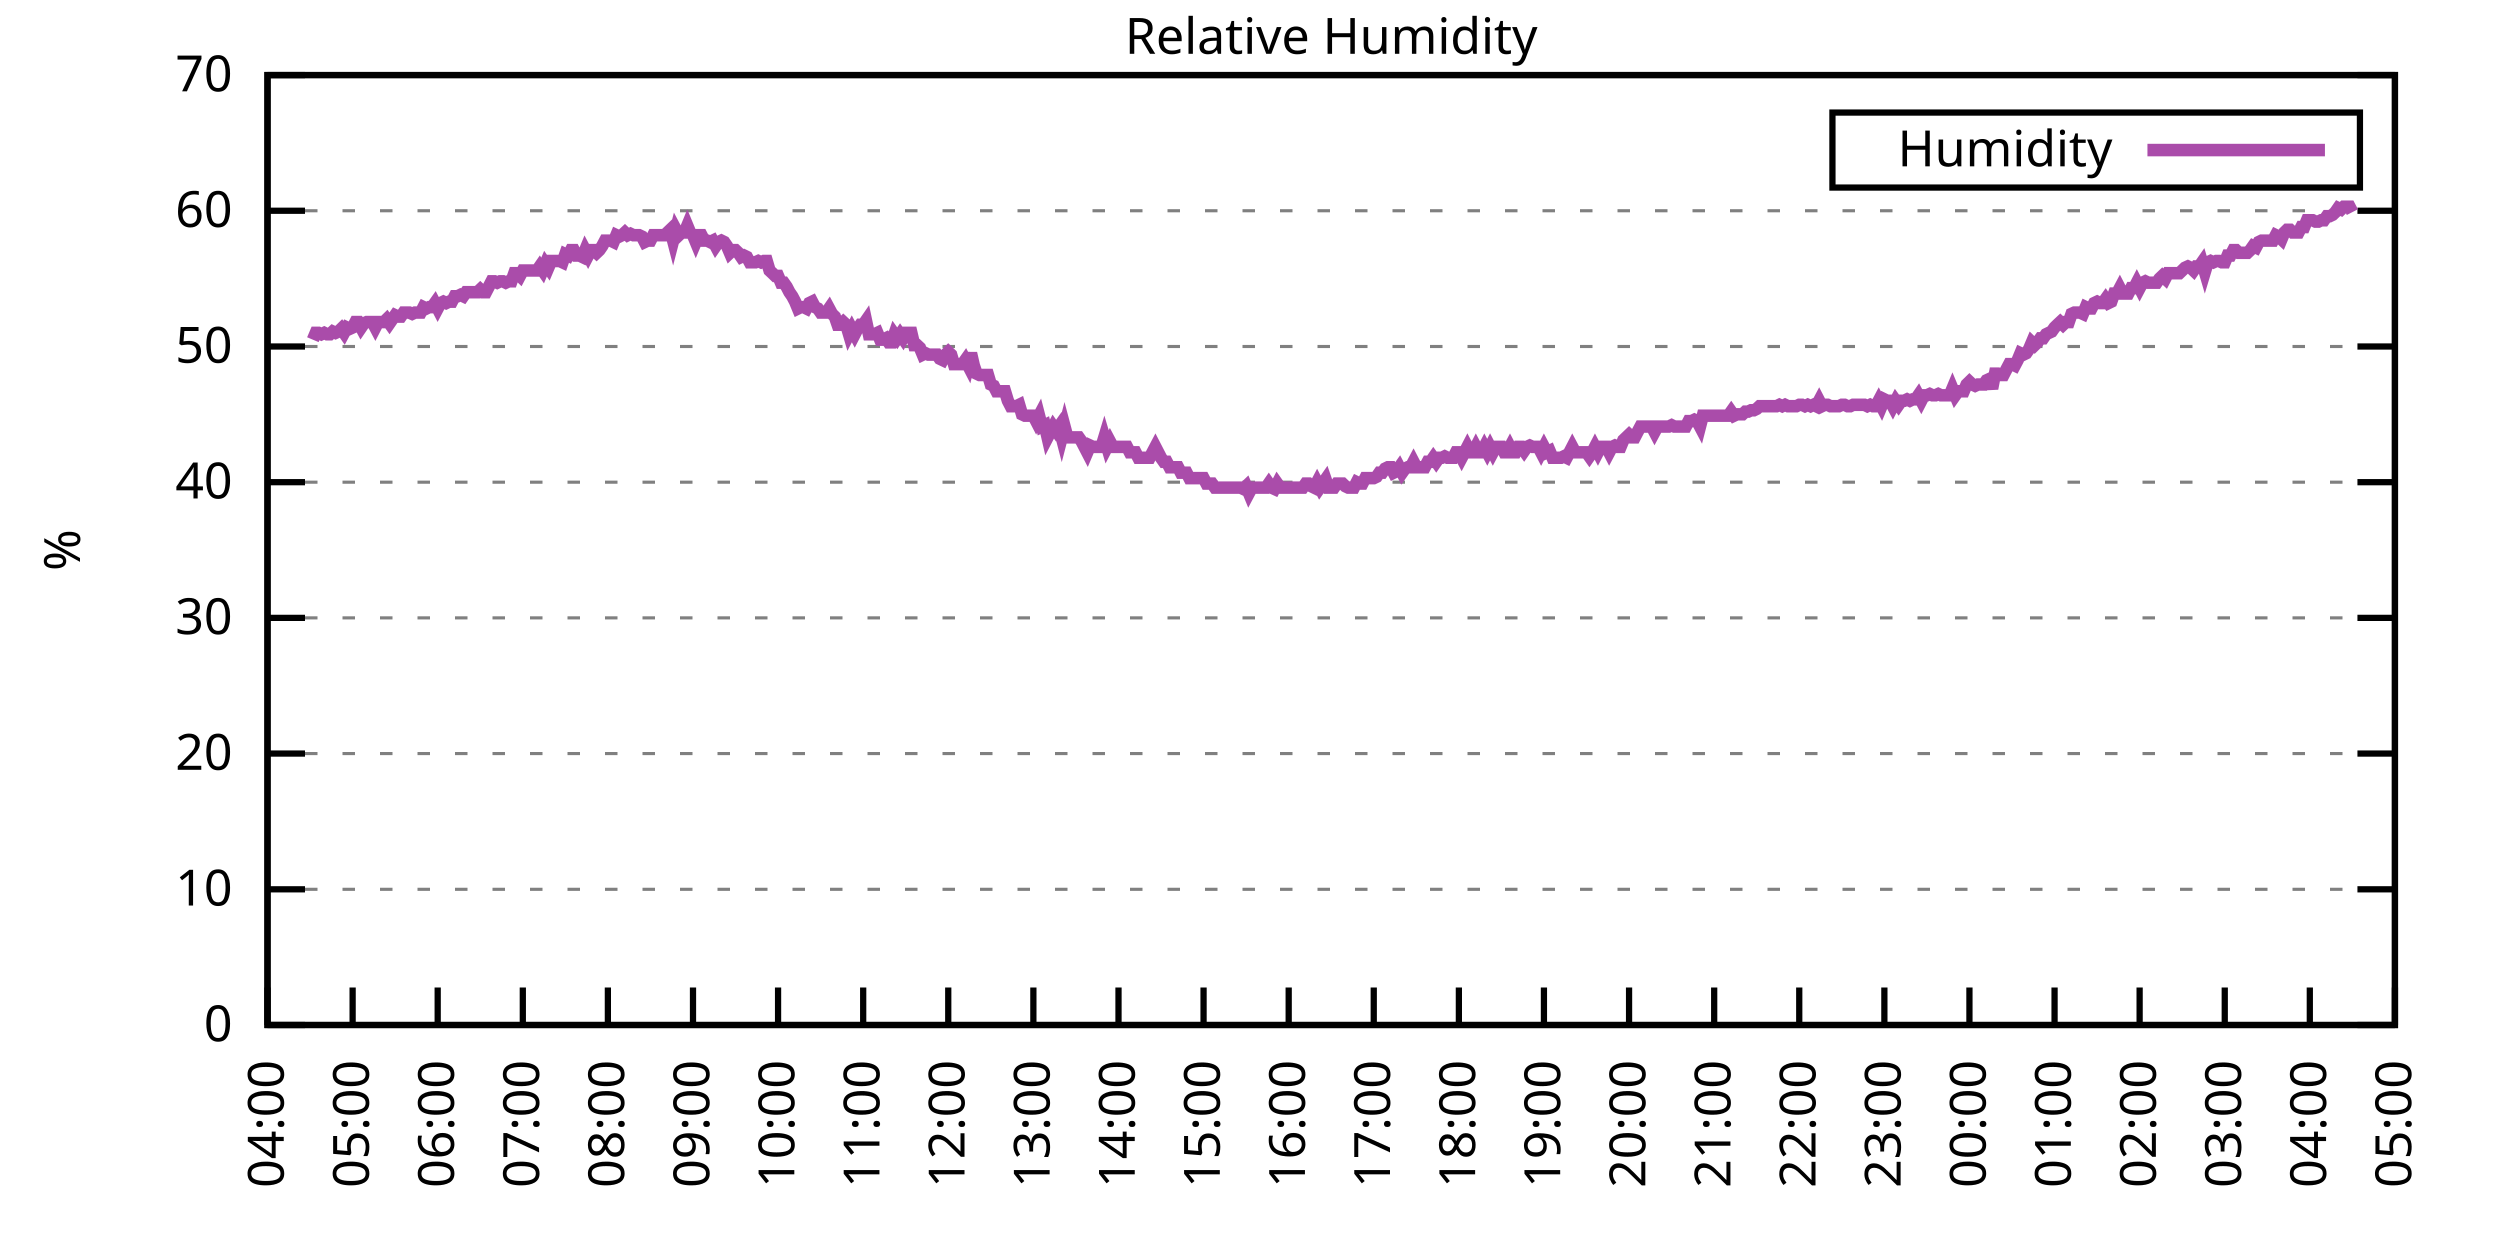
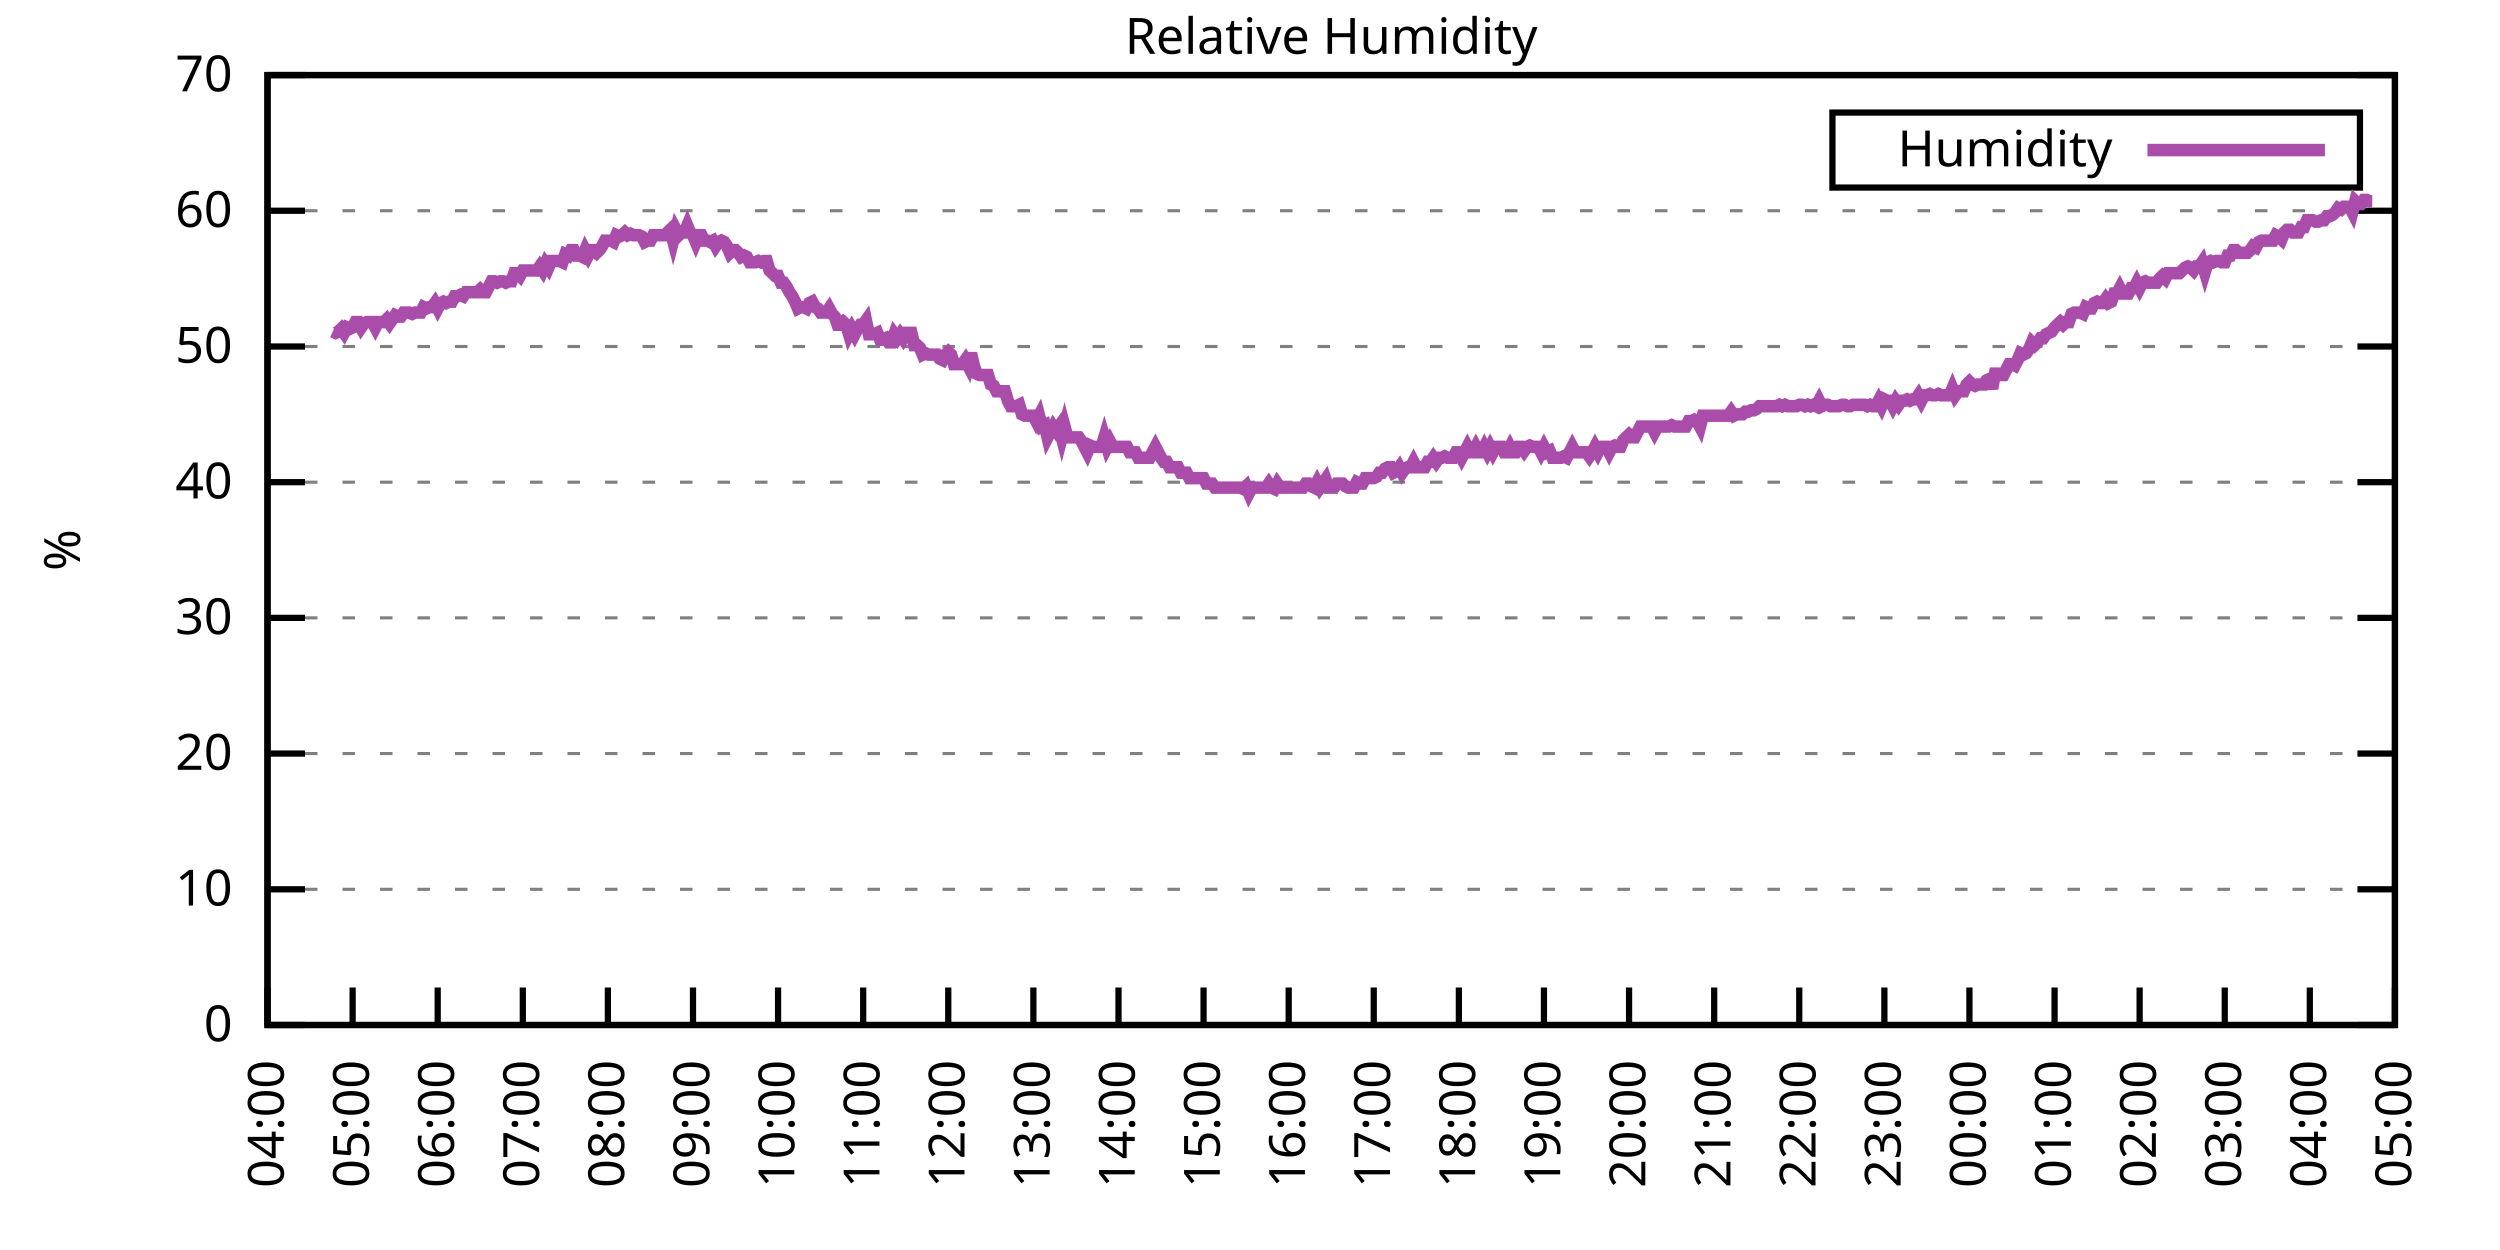
<svg xmlns="http://www.w3.org/2000/svg" xmlns:xlink="http://www.w3.org/1999/xlink" width="400" height="200" viewBox="0 0 400 200">
  <g id="gnuplot_canvas">
    <rect x="0" y="0" width="400" height="200" fill="none" />
    <defs>
      <circle id="gpDot" r="0.5" stroke-width="0.5" stroke="currentColor" />
      <path id="gpPt0" stroke-width="0.333" stroke="currentColor" d="M-1,0 h2 M0,-1 v2" />
      <path id="gpPt1" stroke-width="0.333" stroke="currentColor" d="M-1,-1 L1,1 M1,-1 L-1,1" />
      <path id="gpPt2" stroke-width="0.333" stroke="currentColor" d="M-1,0 L1,0 M0,-1 L0,1 M-1,-1 L1,1 M-1,1 L1,-1" />
      <rect id="gpPt3" stroke-width="0.333" stroke="currentColor" x="-1" y="-1" width="2" height="2" />
      <rect id="gpPt4" stroke-width="0.333" stroke="currentColor" fill="currentColor" x="-1" y="-1" width="2" height="2" />
      <circle id="gpPt5" stroke-width="0.333" stroke="currentColor" cx="0" cy="0" r="1" />
      <use xlink:href="#gpPt5" id="gpPt6" fill="currentColor" stroke="none" />
      <path id="gpPt7" stroke-width="0.333" stroke="currentColor" d="M0,-1.33 L-1.33,0.67 L1.33,0.67 z" />
      <use xlink:href="#gpPt7" id="gpPt8" fill="currentColor" stroke="none" />
      <use xlink:href="#gpPt7" id="gpPt9" stroke="currentColor" transform="rotate(180)" />
      <use xlink:href="#gpPt9" id="gpPt10" fill="currentColor" stroke="none" />
      <use xlink:href="#gpPt3" id="gpPt11" stroke="currentColor" transform="rotate(45)" />
      <use xlink:href="#gpPt11" id="gpPt12" fill="currentColor" stroke="none" />
      <path id="gpPt13" stroke-width="0.333" stroke="currentColor" d="M0,1.330 L1.265,0.411 L0.782,-1.067 L-0.782,-1.076 L-1.265,0.411 z" />
      <use xlink:href="#gpPt13" id="gpPt14" fill="currentColor" stroke="none" />
      <filter id="textbox" filterUnits="objectBoundingBox" x="0" y="0" height="1" width="1">
        <feFlood flood-color="white" flood-opacity="1" result="bgnd" />
        <feComposite in="SourceGraphic" in2="bgnd" operator="atop" />
      </filter>
      <filter id="greybox" filterUnits="objectBoundingBox" x="0" y="0" height="1" width="1">
        <feFlood flood-color="lightgrey" flood-opacity="1" result="grey" />
        <feComposite in="SourceGraphic" in2="grey" operator="atop" />
      </filter>
    </defs>
    <g fill="none" color="white" stroke="currentColor" stroke-width="1.00" stroke-linecap="butt" stroke-linejoin="miter">
</g>
    <g fill="none" color="black" stroke="currentColor" stroke-width="1.00" stroke-linecap="butt" stroke-linejoin="miter">
      <g stroke="none" shape-rendering="crispEdges">
        <polygon fill="rgb(255, 255, 255)" points="42.80,164.00 383.18,164.00 383.18,12.02 42.80,12.02 " />
      </g>
    </g>
    <g fill="none" color="black" stroke="currentColor" stroke-width="1.00" stroke-linecap="butt" stroke-linejoin="miter">
</g>
    <g fill="none" color="black" stroke="black" stroke-width="0.50" stroke-linecap="butt" stroke-linejoin="miter">
</g>
    <g fill="none" color="gray" stroke="currentColor" stroke-width="0.50" stroke-linecap="butt" stroke-linejoin="miter">
      <path stroke="gray" stroke-dasharray="2,4" class="gridline" d="M42.80,164.00 L383.19,164.00  " />
    </g>
    <g fill="none" color="gray" stroke="gray" stroke-width="1.00" stroke-linecap="butt" stroke-linejoin="miter">
</g>
    <g fill="none" color="black" stroke="currentColor" stroke-width="1.00" stroke-linecap="butt" stroke-linejoin="miter">
      <path stroke="black" d="M42.80,164.00 L48.80,164.00 M383.19,164.00 L377.19,164.00  " />
      <g transform="translate(37.20,166.60)" stroke="none" fill="black" font-family="Sans" font-size="8.00" text-anchor="end">
        <text>
          <tspan font-family="Sans"> 0</tspan>
        </text>
      </g>
    </g>
    <g fill="none" color="black" stroke="currentColor" stroke-width="1.00" stroke-linecap="butt" stroke-linejoin="miter">
</g>
    <g fill="none" color="black" stroke="black" stroke-width="0.50" stroke-linecap="butt" stroke-linejoin="miter">
</g>
    <g fill="none" color="gray" stroke="currentColor" stroke-width="0.50" stroke-linecap="butt" stroke-linejoin="miter">
      <path stroke="gray" stroke-dasharray="2,4" class="gridline" d="M42.80,142.29 L383.19,142.29  " />
    </g>
    <g fill="none" color="gray" stroke="gray" stroke-width="1.00" stroke-linecap="butt" stroke-linejoin="miter">
</g>
    <g fill="none" color="black" stroke="currentColor" stroke-width="1.00" stroke-linecap="butt" stroke-linejoin="miter">
      <path stroke="black" d="M42.80,142.29 L48.80,142.29 M383.19,142.29 L377.19,142.29  " />
      <g transform="translate(37.20,144.89)" stroke="none" fill="black" font-family="Sans" font-size="8.00" text-anchor="end">
        <text>
          <tspan font-family="Sans"> 10</tspan>
        </text>
      </g>
    </g>
    <g fill="none" color="black" stroke="currentColor" stroke-width="1.00" stroke-linecap="butt" stroke-linejoin="miter">
</g>
    <g fill="none" color="black" stroke="black" stroke-width="0.50" stroke-linecap="butt" stroke-linejoin="miter">
</g>
    <g fill="none" color="gray" stroke="currentColor" stroke-width="0.50" stroke-linecap="butt" stroke-linejoin="miter">
      <path stroke="gray" stroke-dasharray="2,4" class="gridline" d="M42.80,120.57 L383.19,120.57  " />
    </g>
    <g fill="none" color="gray" stroke="gray" stroke-width="1.00" stroke-linecap="butt" stroke-linejoin="miter">
</g>
    <g fill="none" color="black" stroke="currentColor" stroke-width="1.00" stroke-linecap="butt" stroke-linejoin="miter">
      <path stroke="black" d="M42.80,120.57 L48.80,120.57 M383.19,120.57 L377.19,120.57  " />
      <g transform="translate(37.20,123.17)" stroke="none" fill="black" font-family="Sans" font-size="8.00" text-anchor="end">
        <text>
          <tspan font-family="Sans"> 20</tspan>
        </text>
      </g>
    </g>
    <g fill="none" color="black" stroke="currentColor" stroke-width="1.00" stroke-linecap="butt" stroke-linejoin="miter">
</g>
    <g fill="none" color="black" stroke="black" stroke-width="0.50" stroke-linecap="butt" stroke-linejoin="miter">
</g>
    <g fill="none" color="gray" stroke="currentColor" stroke-width="0.50" stroke-linecap="butt" stroke-linejoin="miter">
      <path stroke="gray" stroke-dasharray="2,4" class="gridline" d="M42.80,98.86 L383.19,98.86  " />
    </g>
    <g fill="none" color="gray" stroke="gray" stroke-width="1.00" stroke-linecap="butt" stroke-linejoin="miter">
</g>
    <g fill="none" color="black" stroke="currentColor" stroke-width="1.00" stroke-linecap="butt" stroke-linejoin="miter">
      <path stroke="black" d="M42.80,98.86 L48.80,98.86 M383.19,98.86 L377.19,98.86  " />
      <g transform="translate(37.20,101.46)" stroke="none" fill="black" font-family="Sans" font-size="8.00" text-anchor="end">
        <text>
          <tspan font-family="Sans"> 30</tspan>
        </text>
      </g>
    </g>
    <g fill="none" color="black" stroke="currentColor" stroke-width="1.00" stroke-linecap="butt" stroke-linejoin="miter">
</g>
    <g fill="none" color="black" stroke="black" stroke-width="0.50" stroke-linecap="butt" stroke-linejoin="miter">
</g>
    <g fill="none" color="gray" stroke="currentColor" stroke-width="0.50" stroke-linecap="butt" stroke-linejoin="miter">
      <path stroke="gray" stroke-dasharray="2,4" class="gridline" d="M42.80,77.15 L383.19,77.15  " />
    </g>
    <g fill="none" color="gray" stroke="gray" stroke-width="1.00" stroke-linecap="butt" stroke-linejoin="miter">
</g>
    <g fill="none" color="black" stroke="currentColor" stroke-width="1.00" stroke-linecap="butt" stroke-linejoin="miter">
      <path stroke="black" d="M42.80,77.15 L48.80,77.15 M383.19,77.15 L377.19,77.15  " />
      <g transform="translate(37.20,79.75)" stroke="none" fill="black" font-family="Sans" font-size="8.00" text-anchor="end">
        <text>
          <tspan font-family="Sans"> 40</tspan>
        </text>
      </g>
    </g>
    <g fill="none" color="black" stroke="currentColor" stroke-width="1.00" stroke-linecap="butt" stroke-linejoin="miter">
</g>
    <g fill="none" color="black" stroke="black" stroke-width="0.50" stroke-linecap="butt" stroke-linejoin="miter">
</g>
    <g fill="none" color="gray" stroke="currentColor" stroke-width="0.50" stroke-linecap="butt" stroke-linejoin="miter">
      <path stroke="gray" stroke-dasharray="2,4" class="gridline" d="M42.80,55.44 L383.19,55.44  " />
    </g>
    <g fill="none" color="gray" stroke="gray" stroke-width="1.00" stroke-linecap="butt" stroke-linejoin="miter">
</g>
    <g fill="none" color="black" stroke="currentColor" stroke-width="1.00" stroke-linecap="butt" stroke-linejoin="miter">
      <path stroke="black" d="M42.80,55.44 L48.80,55.44 M383.19,55.44 L377.19,55.44  " />
      <g transform="translate(37.20,58.04)" stroke="none" fill="black" font-family="Sans" font-size="8.00" text-anchor="end">
        <text>
          <tspan font-family="Sans"> 50</tspan>
        </text>
      </g>
    </g>
    <g fill="none" color="black" stroke="currentColor" stroke-width="1.00" stroke-linecap="butt" stroke-linejoin="miter">
</g>
    <g fill="none" color="black" stroke="black" stroke-width="0.50" stroke-linecap="butt" stroke-linejoin="miter">
</g>
    <g fill="none" color="gray" stroke="currentColor" stroke-width="0.50" stroke-linecap="butt" stroke-linejoin="miter">
      <path stroke="gray" stroke-dasharray="2,4" class="gridline" d="M42.80,33.72 L383.19,33.72  " />
    </g>
    <g fill="none" color="gray" stroke="gray" stroke-width="1.00" stroke-linecap="butt" stroke-linejoin="miter">
</g>
    <g fill="none" color="black" stroke="currentColor" stroke-width="1.00" stroke-linecap="butt" stroke-linejoin="miter">
      <path stroke="black" d="M42.80,33.72 L48.80,33.72 M383.19,33.72 L377.19,33.72  " />
      <g transform="translate(37.20,36.32)" stroke="none" fill="black" font-family="Sans" font-size="8.00" text-anchor="end">
        <text>
          <tspan font-family="Sans"> 60</tspan>
        </text>
      </g>
    </g>
    <g fill="none" color="black" stroke="currentColor" stroke-width="1.00" stroke-linecap="butt" stroke-linejoin="miter">
</g>
    <g fill="none" color="black" stroke="black" stroke-width="0.50" stroke-linecap="butt" stroke-linejoin="miter">
</g>
    <g fill="none" color="gray" stroke="currentColor" stroke-width="0.50" stroke-linecap="butt" stroke-linejoin="miter">
      <path stroke="gray" stroke-dasharray="2,4" class="gridline" d="M42.80,12.01 L383.19,12.01  " />
    </g>
    <g fill="none" color="gray" stroke="gray" stroke-width="1.00" stroke-linecap="butt" stroke-linejoin="miter">
</g>
    <g fill="none" color="black" stroke="currentColor" stroke-width="1.00" stroke-linecap="butt" stroke-linejoin="miter">
      <path stroke="black" d="M42.80,12.01 L48.80,12.01 M383.19,12.01 L377.19,12.01  " />
      <g transform="translate(37.20,14.61)" stroke="none" fill="black" font-family="Sans" font-size="8.00" text-anchor="end">
        <text>
          <tspan font-family="Sans"> 70</tspan>
        </text>
      </g>
    </g>
    <g fill="none" color="black" stroke="currentColor" stroke-width="1.00" stroke-linecap="butt" stroke-linejoin="miter">
      <path stroke="black" d="M42.80,164.00 L42.80,158.00  " />
      <g transform="translate(45.40,169.60) rotate(270.00)" stroke="none" fill="black" font-family="Sans" font-size="8.00" text-anchor="end">
        <text>
          <tspan font-family="Sans">04:00</tspan>
        </text>
      </g>
    </g>
    <g fill="none" color="black" stroke="currentColor" stroke-width="1.00" stroke-linecap="butt" stroke-linejoin="miter">
      <path stroke="black" d="M56.42,164.00 L56.42,158.00  " />
      <g transform="translate(59.02,169.60) rotate(270.00)" stroke="none" fill="black" font-family="Sans" font-size="8.00" text-anchor="end">
        <text>
          <tspan font-family="Sans">05:00</tspan>
        </text>
      </g>
    </g>
    <g fill="none" color="black" stroke="currentColor" stroke-width="1.00" stroke-linecap="butt" stroke-linejoin="miter">
      <path stroke="black" d="M70.03,164.00 L70.03,158.00  " />
      <g transform="translate(72.63,169.60) rotate(270.00)" stroke="none" fill="black" font-family="Sans" font-size="8.00" text-anchor="end">
        <text>
          <tspan font-family="Sans">06:00</tspan>
        </text>
      </g>
    </g>
    <g fill="none" color="black" stroke="currentColor" stroke-width="1.00" stroke-linecap="butt" stroke-linejoin="miter">
      <path stroke="black" d="M83.65,164.00 L83.65,158.00  " />
      <g transform="translate(86.25,169.60) rotate(270.00)" stroke="none" fill="black" font-family="Sans" font-size="8.00" text-anchor="end">
        <text>
          <tspan font-family="Sans">07:00</tspan>
        </text>
      </g>
    </g>
    <g fill="none" color="black" stroke="currentColor" stroke-width="1.00" stroke-linecap="butt" stroke-linejoin="miter">
      <path stroke="black" d="M97.26,164.00 L97.26,158.00  " />
      <g transform="translate(99.86,169.60) rotate(270.00)" stroke="none" fill="black" font-family="Sans" font-size="8.00" text-anchor="end">
        <text>
          <tspan font-family="Sans">08:00</tspan>
        </text>
      </g>
    </g>
    <g fill="none" color="black" stroke="currentColor" stroke-width="1.00" stroke-linecap="butt" stroke-linejoin="miter">
      <path stroke="black" d="M110.88,164.00 L110.88,158.00  " />
      <g transform="translate(113.48,169.60) rotate(270.00)" stroke="none" fill="black" font-family="Sans" font-size="8.00" text-anchor="end">
        <text>
          <tspan font-family="Sans">09:00</tspan>
        </text>
      </g>
    </g>
    <g fill="none" color="black" stroke="currentColor" stroke-width="1.00" stroke-linecap="butt" stroke-linejoin="miter">
      <path stroke="black" d="M124.49,164.00 L124.49,158.00  " />
      <g transform="translate(127.09,169.60) rotate(270.00)" stroke="none" fill="black" font-family="Sans" font-size="8.00" text-anchor="end">
        <text>
          <tspan font-family="Sans">10:00</tspan>
        </text>
      </g>
    </g>
    <g fill="none" color="black" stroke="currentColor" stroke-width="1.00" stroke-linecap="butt" stroke-linejoin="miter">
      <path stroke="black" d="M138.11,164.00 L138.11,158.00  " />
      <g transform="translate(140.71,169.60) rotate(270.00)" stroke="none" fill="black" font-family="Sans" font-size="8.00" text-anchor="end">
        <text>
          <tspan font-family="Sans">11:00</tspan>
        </text>
      </g>
    </g>
    <g fill="none" color="black" stroke="currentColor" stroke-width="1.00" stroke-linecap="butt" stroke-linejoin="miter">
      <path stroke="black" d="M151.72,164.00 L151.72,158.00  " />
      <g transform="translate(154.32,169.60) rotate(270.00)" stroke="none" fill="black" font-family="Sans" font-size="8.00" text-anchor="end">
        <text>
          <tspan font-family="Sans">12:00</tspan>
        </text>
      </g>
    </g>
    <g fill="none" color="black" stroke="currentColor" stroke-width="1.00" stroke-linecap="butt" stroke-linejoin="miter">
      <path stroke="black" d="M165.34,164.00 L165.34,158.00  " />
      <g transform="translate(167.94,169.60) rotate(270.00)" stroke="none" fill="black" font-family="Sans" font-size="8.00" text-anchor="end">
        <text>
          <tspan font-family="Sans">13:00</tspan>
        </text>
      </g>
    </g>
    <g fill="none" color="black" stroke="currentColor" stroke-width="1.00" stroke-linecap="butt" stroke-linejoin="miter">
      <path stroke="black" d="M178.96,164.00 L178.96,158.00  " />
      <g transform="translate(181.56,169.60) rotate(270.00)" stroke="none" fill="black" font-family="Sans" font-size="8.00" text-anchor="end">
        <text>
          <tspan font-family="Sans">14:00</tspan>
        </text>
      </g>
    </g>
    <g fill="none" color="black" stroke="currentColor" stroke-width="1.00" stroke-linecap="butt" stroke-linejoin="miter">
      <path stroke="black" d="M192.57,164.00 L192.57,158.00  " />
      <g transform="translate(195.17,169.60) rotate(270.00)" stroke="none" fill="black" font-family="Sans" font-size="8.00" text-anchor="end">
        <text>
          <tspan font-family="Sans">15:00</tspan>
        </text>
      </g>
    </g>
    <g fill="none" color="black" stroke="currentColor" stroke-width="1.00" stroke-linecap="butt" stroke-linejoin="miter">
      <path stroke="black" d="M206.19,164.00 L206.19,158.00  " />
      <g transform="translate(208.79,169.60) rotate(270.00)" stroke="none" fill="black" font-family="Sans" font-size="8.00" text-anchor="end">
        <text>
          <tspan font-family="Sans">16:00</tspan>
        </text>
      </g>
    </g>
    <g fill="none" color="black" stroke="currentColor" stroke-width="1.00" stroke-linecap="butt" stroke-linejoin="miter">
      <path stroke="black" d="M219.80,164.00 L219.80,158.00  " />
      <g transform="translate(222.40,169.60) rotate(270.00)" stroke="none" fill="black" font-family="Sans" font-size="8.00" text-anchor="end">
        <text>
          <tspan font-family="Sans">17:00</tspan>
        </text>
      </g>
    </g>
    <g fill="none" color="black" stroke="currentColor" stroke-width="1.00" stroke-linecap="butt" stroke-linejoin="miter">
      <path stroke="black" d="M233.42,164.00 L233.42,158.00  " />
      <g transform="translate(236.02,169.60) rotate(270.00)" stroke="none" fill="black" font-family="Sans" font-size="8.00" text-anchor="end">
        <text>
          <tspan font-family="Sans">18:00</tspan>
        </text>
      </g>
    </g>
    <g fill="none" color="black" stroke="currentColor" stroke-width="1.00" stroke-linecap="butt" stroke-linejoin="miter">
      <path stroke="black" d="M247.03,164.00 L247.03,158.00  " />
      <g transform="translate(249.63,169.60) rotate(270.00)" stroke="none" fill="black" font-family="Sans" font-size="8.00" text-anchor="end">
        <text>
          <tspan font-family="Sans">19:00</tspan>
        </text>
      </g>
    </g>
    <g fill="none" color="black" stroke="currentColor" stroke-width="1.00" stroke-linecap="butt" stroke-linejoin="miter">
      <path stroke="black" d="M260.65,164.00 L260.65,158.00  " />
      <g transform="translate(263.25,169.60) rotate(270.00)" stroke="none" fill="black" font-family="Sans" font-size="8.00" text-anchor="end">
        <text>
          <tspan font-family="Sans">20:00</tspan>
        </text>
      </g>
    </g>
    <g fill="none" color="black" stroke="currentColor" stroke-width="1.00" stroke-linecap="butt" stroke-linejoin="miter">
      <path stroke="black" d="M274.27,164.00 L274.27,158.00  " />
      <g transform="translate(276.87,169.60) rotate(270.00)" stroke="none" fill="black" font-family="Sans" font-size="8.00" text-anchor="end">
        <text>
          <tspan font-family="Sans">21:00</tspan>
        </text>
      </g>
    </g>
    <g fill="none" color="black" stroke="currentColor" stroke-width="1.00" stroke-linecap="butt" stroke-linejoin="miter">
      <path stroke="black" d="M287.88,164.00 L287.88,158.00  " />
      <g transform="translate(290.48,169.60) rotate(270.00)" stroke="none" fill="black" font-family="Sans" font-size="8.00" text-anchor="end">
        <text>
          <tspan font-family="Sans">22:00</tspan>
        </text>
      </g>
    </g>
    <g fill="none" color="black" stroke="currentColor" stroke-width="1.00" stroke-linecap="butt" stroke-linejoin="miter">
      <path stroke="black" d="M301.50,164.00 L301.50,158.00  " />
      <g transform="translate(304.10,169.60) rotate(270.00)" stroke="none" fill="black" font-family="Sans" font-size="8.00" text-anchor="end">
        <text>
          <tspan font-family="Sans">23:00</tspan>
        </text>
      </g>
    </g>
    <g fill="none" color="black" stroke="currentColor" stroke-width="1.00" stroke-linecap="butt" stroke-linejoin="miter">
      <path stroke="black" d="M315.11,164.00 L315.11,158.00  " />
      <g transform="translate(317.71,169.60) rotate(270.00)" stroke="none" fill="black" font-family="Sans" font-size="8.00" text-anchor="end">
        <text>
          <tspan font-family="Sans">00:00</tspan>
        </text>
      </g>
    </g>
    <g fill="none" color="black" stroke="currentColor" stroke-width="1.00" stroke-linecap="butt" stroke-linejoin="miter">
      <path stroke="black" d="M328.73,164.00 L328.73,158.00  " />
      <g transform="translate(331.33,169.60) rotate(270.00)" stroke="none" fill="black" font-family="Sans" font-size="8.00" text-anchor="end">
        <text>
          <tspan font-family="Sans">01:00</tspan>
        </text>
      </g>
    </g>
    <g fill="none" color="black" stroke="currentColor" stroke-width="1.00" stroke-linecap="butt" stroke-linejoin="miter">
      <path stroke="black" d="M342.34,164.00 L342.34,158.00  " />
      <g transform="translate(344.94,169.60) rotate(270.00)" stroke="none" fill="black" font-family="Sans" font-size="8.00" text-anchor="end">
        <text>
          <tspan font-family="Sans">02:00</tspan>
        </text>
      </g>
    </g>
    <g fill="none" color="black" stroke="currentColor" stroke-width="1.00" stroke-linecap="butt" stroke-linejoin="miter">
      <path stroke="black" d="M355.96,164.00 L355.96,158.00  " />
      <g transform="translate(358.56,169.60) rotate(270.00)" stroke="none" fill="black" font-family="Sans" font-size="8.00" text-anchor="end">
        <text>
          <tspan font-family="Sans">03:00</tspan>
        </text>
      </g>
    </g>
    <g fill="none" color="black" stroke="currentColor" stroke-width="1.00" stroke-linecap="butt" stroke-linejoin="miter">
      <path stroke="black" d="M369.57,164.00 L369.57,158.00  " />
      <g transform="translate(372.17,169.60) rotate(270.00)" stroke="none" fill="black" font-family="Sans" font-size="8.00" text-anchor="end">
        <text>
          <tspan font-family="Sans">04:00</tspan>
        </text>
      </g>
    </g>
    <g fill="none" color="black" stroke="currentColor" stroke-width="1.00" stroke-linecap="butt" stroke-linejoin="miter">
      <path stroke="black" d="M383.19,164.00 L383.19,158.00  " />
      <g transform="translate(385.79,169.60) rotate(270.00)" stroke="none" fill="black" font-family="Sans" font-size="8.00" text-anchor="end">
        <text>
          <tspan font-family="Sans">05:00</tspan>
        </text>
      </g>
    </g>
    <g fill="none" color="black" stroke="currentColor" stroke-width="1.00" stroke-linecap="butt" stroke-linejoin="miter">
</g>
    <g fill="none" color="black" stroke="currentColor" stroke-width="1.00" stroke-linecap="butt" stroke-linejoin="miter">
      <path stroke="black" d="M42.80,12.01 L42.80,164.00 L383.19,164.00 L383.19,12.01 L42.80,12.01 Z  " />
    </g>
    <g fill="none" color="black" stroke="currentColor" stroke-width="1.00" stroke-linecap="butt" stroke-linejoin="miter">
</g>
    <g fill="none" color="black" stroke="currentColor" stroke-width="1.00" stroke-linecap="butt" stroke-linejoin="miter">
      <path stroke="black" d="M293.19,30.01 L293.19,18.01 L377.59,18.01 L377.59,30.01 L293.19,30.01 Z  " />
    </g>
    <g id="Relative_Humidity_plot_1">
      <g fill="none" color="white" stroke="black" stroke-width="2.00" stroke-linecap="butt" stroke-linejoin="miter">
</g>
      <g fill="none" color="black" stroke="currentColor" stroke-width="2.00" stroke-linecap="butt" stroke-linejoin="miter">
        <g transform="translate(337.99,26.61)" stroke="none" fill="black" font-family="Sans" font-size="8.00" text-anchor="end">
          <text>
            <tspan font-family="Sans">Humidity</tspan>
          </text>
        </g>
      </g>
      <g fill="none" color="black" stroke="currentColor" stroke-width="2.00" stroke-linecap="butt" stroke-linejoin="miter">
-         <path stroke="rgb(170,  76, 170)" d="M343.59,24.01 L371.99,24.01 M50.06,54.35 L50.52,53.26 L50.97,53.26 L51.42,53.48 L51.88,53.26 L52.33,53.48   L52.78,53.48 L53.24,53.05 L53.69,53.26 L54.15,53.05 L54.60,52.61 L55.05,53.26 L55.51,52.40 L55.96,52.61   L56.42,52.40 L56.87,51.53 L57.32,51.53 L57.78,52.40 L58.23,51.74 L58.68,51.53 L59.14,51.53 L59.59,51.53   L60.05,52.40 L60.50,51.53 L60.95,51.53 L61.41,51.53 L61.86,51.09 L62.32,51.74 L62.77,51.09 L63.22,50.44   L63.68,50.66 L64.13,50.66 L64.58,50.01 L65.04,50.01 L65.49,50.01 L65.95,50.22 L66.40,50.01 L66.85,50.01   L67.31,50.01 L67.76,49.14 L68.22,49.36 L68.67,49.14 L69.12,49.14 L69.58,48.49 L70.03,49.36 L70.49,48.49   L70.94,48.27 L71.39,48.49 L71.85,48.27 L72.30,48.27 L72.75,47.40 L73.21,47.40 L73.66,47.18 L74.12,47.40   L74.57,46.75 L75.02,46.75 L75.48,46.75 L75.93,46.75 L76.39,46.75 L76.84,46.32 L77.29,46.75 L77.75,46.75   L78.20,45.88 L78.65,45.01 L79.11,45.01 L79.56,45.23 L80.02,45.01 L80.47,45.01 L80.92,45.23 L81.38,45.01   L81.83,45.01 L82.29,43.71 L82.74,43.71 L83.19,44.15 L83.65,43.28 L84.10,43.28 L84.55,43.28 L85.01,43.28   L85.46,43.28 L85.92,43.28 L86.37,42.63 L86.82,43.28 L87.28,42.19 L87.73,42.84 L88.19,41.76 L88.64,41.76   L89.09,41.76 L89.55,41.76 L90.00,41.97 L90.45,40.67 L90.91,40.89 L91.36,40.02 L91.82,40.02 L92.27,40.89   L92.72,40.89 L93.18,41.11 L93.63,40.02 L94.09,40.89 L94.54,40.02 L94.99,40.02 L95.45,40.45 L95.90,40.02   L96.35,39.37 L96.81,38.50 L97.26,38.50 L97.72,38.50 L98.17,38.72 L98.62,37.63 L99.08,37.85 L99.53,37.63   L99.99,37.20 L100.44,37.63 L100.89,37.41 L101.35,37.63 L101.80,37.63 L102.25,37.63 L102.71,37.85 L103.16,38.72   L103.62,38.50 L104.07,38.50 L104.52,37.63 L104.98,37.63 L105.43,37.63 L105.89,37.63 L106.34,37.63 L106.79,37.20   L107.25,36.76 L107.70,38.50 L108.15,36.76 L108.61,37.63 L109.06,37.20 L109.52,37.20 L109.97,36.11 L110.42,37.20   L110.88,37.63 L111.33,38.72 L111.79,37.63 L112.24,37.63 L112.69,38.50 L113.15,38.50 L113.60,38.72 L114.05,38.50   L114.51,39.37 L114.96,38.72 L115.42,38.50 L115.87,38.72 L116.32,39.37 L116.78,40.45 L117.23,40.02 L117.69,40.02   L118.14,40.45 L118.59,41.11 L119.05,40.89 L119.50,41.11 L119.96,41.97 L120.41,41.97 L120.86,41.97 L121.32,41.76   L121.77,41.97 L122.22,41.76 L122.68,41.76 L123.13,43.28 L123.59,43.71 L124.04,44.15 L124.49,44.15 L124.95,45.23   L125.40,45.23 L125.86,45.88 L126.31,46.75 L126.76,47.40 L127.22,48.27 L127.67,49.36 L128.12,49.14 L128.58,49.14   L129.03,49.36 L129.49,48.49 L129.94,48.27 L130.39,49.14 L130.85,49.36 L131.30,50.01 L131.76,50.01 L132.21,50.01   L132.66,49.36 L133.12,50.22 L133.57,50.66 L134.02,51.96 L134.48,51.96 L134.93,51.53 L135.39,51.96 L135.84,53.48   L136.29,52.61 L136.75,53.48 L137.20,52.61 L137.66,51.96 L138.11,51.96 L138.56,51.31 L139.02,53.48 L139.47,53.48   L139.92,53.48 L140.38,53.26 L140.83,54.35 L141.29,54.35 L141.74,54.13 L142.19,54.78 L142.65,54.78 L143.10,53.48   L143.56,54.13 L144.01,53.48 L144.46,54.13 L144.92,53.26 L145.37,53.26 L145.82,53.26 L146.28,55.22 L146.73,55.22   L147.19,55.65 L147.64,56.74 L148.09,56.52 L148.55,56.74 L149.00,56.74 L149.46,56.74 L149.91,56.74 L150.36,57.39   L150.82,57.61 L151.27,56.74 L151.72,56.30 L152.18,56.74 L152.63,58.26 L153.09,58.26 L153.54,58.26 L153.99,58.26   L154.45,57.61 L154.90,58.48 L155.36,56.52 L155.81,58.48 L156.26,59.78 L156.72,60.00 L157.17,60.00 L157.62,60.00   L158.08,60.00 L158.53,61.52 L158.99,61.73 L159.44,62.60 L159.89,62.60 L160.35,62.60 L160.80,62.60 L161.26,64.12   L161.71,64.99 L162.16,64.99 L162.62,64.99 L163.07,64.77 L163.52,66.29 L163.98,66.51 L164.43,66.51 L164.89,66.51   L165.34,66.51 L165.79,67.38 L166.25,66.51 L166.70,68.25 L167.16,68.03 L167.61,69.98 L168.06,69.11 L168.52,68.25   L168.97,68.90 L169.43,68.25 L169.88,69.98 L170.33,68.25 L170.79,69.98 L171.24,69.98 L171.69,69.98 L172.15,69.98   L172.60,69.98 L173.06,70.63 L173.51,71.50 L173.96,72.37 L174.42,71.29 L174.87,71.50 L175.33,71.50 L175.78,71.50   L176.23,71.50 L176.69,69.98 L177.14,71.50 L177.59,70.63 L178.05,71.50 L178.50,71.50 L178.96,71.50 L179.41,71.50   L179.86,71.50 L180.32,71.50 L180.77,72.37 L181.23,72.37 L181.68,72.37 L182.13,73.24 L182.59,73.24 L183.04,73.24   L183.49,73.24 L183.95,73.24 L184.40,72.37 L184.86,71.50 L185.31,72.37 L185.76,73.24 L186.22,73.89 L186.67,73.89   L187.13,74.76 L187.58,74.76 L188.03,74.76 L188.49,74.76 L188.94,75.63 L189.39,75.63 L189.85,75.63 L190.30,76.50   L190.76,76.50 L191.21,76.50 L191.66,76.50 L192.12,76.50 L192.57,76.50 L193.03,77.37 L193.48,77.37 L193.93,77.37   L194.39,78.02 L194.84,78.02 L195.29,78.02 L195.75,78.02 L196.20,78.02 L196.66,78.02 L197.11,78.02 L197.56,78.02   L198.02,78.02 L198.47,78.02 L198.93,78.23 L199.38,77.80 L199.83,78.89 L200.29,78.02 L200.74,78.02 L201.19,78.02   L201.65,78.02 L202.10,78.02 L202.56,78.02 L203.01,77.37 L203.46,78.02 L203.92,78.23 L204.37,77.37 L204.83,78.02   L205.28,78.02 L205.73,78.02 L206.19,78.02 L206.64,78.02 L207.09,78.02 L207.55,78.02 L208.00,78.02 L208.46,78.02   L208.91,77.37 L209.36,77.37 L209.82,77.80 L210.27,78.02 L210.73,77.15 L211.18,78.02 L211.63,77.37 L212.09,76.71   L212.54,78.02 L213.00,78.02 L213.45,78.02 L213.90,77.37 L214.36,77.37 L214.81,77.37 L215.26,77.80 L215.72,78.02   L216.17,78.02 L216.63,78.02 L217.08,77.15 L217.53,77.37 L217.99,77.37 L218.44,76.50 L218.90,76.50 L219.35,76.50   L219.80,76.50 L220.26,76.28 L220.71,75.63 L221.16,75.63 L221.62,74.98 L222.07,74.76 L222.53,74.76 L222.98,75.63   L223.43,75.41 L223.89,74.76 L224.34,75.63 L224.80,74.98 L225.25,74.76 L225.70,74.76 L226.16,73.89 L226.61,74.76   L227.06,74.76 L227.52,74.76 L227.97,74.76 L228.43,73.89 L228.88,73.89 L229.33,73.24 L229.79,73.89 L230.24,73.24   L230.70,73.24 L231.15,73.02 L231.60,73.24 L232.06,73.24 L232.51,73.24 L232.96,72.37 L233.42,72.37 L233.87,73.24   L234.33,72.37 L234.78,71.50 L235.23,72.37 L235.69,72.37 L236.14,71.50 L236.60,72.37 L237.05,72.37 L237.50,71.50   L237.96,72.37 L238.41,71.50 L238.86,72.37 L239.32,71.50 L239.77,71.50 L240.23,71.50 L240.68,72.37 L241.13,72.37   L241.59,71.50 L242.04,72.37 L242.50,72.37 L242.95,71.50 L243.40,71.50 L243.86,72.15 L244.31,71.50 L244.76,71.29   L245.22,71.50 L245.67,71.50 L246.13,71.50 L246.58,72.37 L247.03,71.50 L247.49,72.37 L247.94,72.15 L248.40,73.24   L248.85,73.24 L249.30,73.24 L249.76,73.24 L250.21,73.02 L250.66,73.24 L251.12,72.37 L251.57,71.50 L252.03,72.37   L252.48,72.37 L252.93,72.37 L253.39,72.37 L253.84,72.37 L254.30,73.02 L254.75,72.37 L255.20,71.50 L255.66,72.37   L256.11,71.50 L256.56,71.50 L257.02,71.50 L257.47,72.37 L257.93,71.50 L258.38,71.29 L258.83,71.50 L259.29,71.50   L259.74,70.42 L260.20,69.98 L260.65,69.55 L261.10,69.98 L261.56,69.98 L262.01,69.11 L262.47,68.25 L262.92,68.25   L263.37,68.25 L263.83,68.25 L264.28,68.25 L264.73,69.11 L265.19,68.25 L265.64,68.25 L266.10,68.25 L266.55,68.25   L267.00,68.25 L267.46,68.03 L267.91,68.25 L268.37,68.25 L268.82,68.25 L269.27,68.25 L269.73,68.25 L270.18,67.38   L270.63,67.38 L271.09,67.16 L271.54,67.38 L272.00,68.25 L272.45,66.51 L272.90,66.51 L273.36,66.51 L273.81,66.51   L274.27,66.51 L274.72,66.51 L275.17,66.51 L275.63,66.51 L276.08,66.51 L276.53,66.51 L276.99,65.86 L277.44,66.51   L277.90,66.29 L278.35,66.29 L278.80,66.29 L279.26,65.86 L279.71,65.86 L280.17,65.64 L280.62,65.64 L281.07,65.42   L281.53,64.99 L281.98,64.99 L282.43,64.99 L282.89,64.99 L283.34,64.99 L283.80,64.99 L284.25,64.99 L284.70,64.77   L285.16,64.99 L285.61,64.77 L286.07,64.99 L286.52,64.99 L286.97,64.99 L287.43,64.99 L287.88,64.77 L288.33,64.77   L288.79,64.99 L289.24,64.77 L289.70,64.99 L290.15,64.77 L290.60,64.99 L291.06,64.12 L291.51,64.99 L291.97,64.77   L292.42,64.77 L292.87,64.99 L293.33,64.99 L293.78,64.99 L294.23,64.99 L294.69,64.77 L295.14,64.77 L295.60,64.99   L296.05,64.99 L296.50,64.77 L296.96,64.77 L297.41,64.77 L297.87,64.77 L298.32,64.77 L298.77,64.99 L299.23,64.77   L299.68,64.99 L300.13,64.99 L300.59,64.12 L301.04,64.99 L301.50,63.90 L301.95,64.12 L302.40,64.12 L302.86,64.99   L303.31,64.12 L303.77,64.77 L304.22,64.12 L304.67,64.12 L305.13,63.90 L305.58,64.12 L306.03,63.90 L306.49,63.90   L306.94,63.25 L307.40,64.12 L307.85,63.25 L308.30,63.25 L308.76,63.04 L309.21,63.25 L309.67,63.25 L310.12,63.04   L310.57,63.25 L311.03,63.25 L311.48,63.25 L311.94,63.25 L312.39,62.17 L312.84,63.25 L313.30,62.60 L313.75,62.60   L314.20,62.60 L314.66,61.52 L315.11,61.08 L315.57,61.52 L316.02,61.73 L316.47,61.52 L316.93,61.52 L317.38,61.52   L317.84,60.86 L318.29,60.65 L318.74,62.17 L319.20,59.78 L319.65,59.78 L320.10,60.00 L320.56,60.00 L321.01,59.13   L321.47,58.26 L321.92,58.26 L322.37,58.48 L322.83,57.61 L323.28,56.52 L323.74,56.74 L324.19,56.52 L324.64,55.87   L325.10,54.78 L325.55,55.22 L326.00,54.78 L326.46,54.13 L326.91,54.13 L327.37,53.48 L327.82,53.26 L328.27,53.05   L328.73,52.40 L329.18,51.96 L329.64,51.53 L330.09,51.96 L330.54,51.53 L331.00,51.53 L331.45,50.22 L331.90,50.01   L332.36,50.01 L332.81,50.01 L333.27,50.22 L333.72,49.14 L334.17,49.36 L334.63,49.36 L335.08,48.49 L335.54,48.27   L335.99,48.49 L336.44,48.49 L336.90,47.84 L337.35,48.49 L337.80,48.27 L338.26,46.97 L338.71,46.97 L339.17,46.10   L339.62,46.97 L340.07,46.97 L340.53,46.97 L340.98,46.10 L341.44,46.10 L341.89,45.23 L342.34,46.10 L342.80,45.23   L343.25,45.01 L343.70,45.23 L344.16,45.23 L344.61,45.23 L345.07,45.23 L345.52,44.58 L345.97,44.15 L346.43,44.58   L346.88,43.71 L347.34,43.71 L347.79,43.71 L348.24,43.71 L348.70,43.71 L349.15,43.28 L349.60,42.84 L350.06,42.63   L350.51,42.84 L350.97,43.28 L351.42,42.63 L351.87,42.63 L352.33,41.97 L352.78,43.49 L353.24,41.97 L353.69,41.76   L354.14,41.97 L354.60,41.76 L355.05,41.76 L355.50,41.97 L355.96,41.97 L356.41,40.89 L356.87,40.89 L357.32,40.02   L357.77,40.02 L358.23,40.45 L358.68,40.45 L359.14,40.45 L359.59,40.45 L360.04,40.02 L360.50,39.37 L360.95,39.59   L361.41,38.72 L361.86,38.50 L362.31,38.50 L362.77,38.50 L363.22,38.50 L363.67,38.50 L364.13,37.63 L364.58,37.85   L365.04,38.28 L365.49,37.20 L365.94,36.76 L366.40,36.76 L366.85,37.20 L367.31,37.20 L367.76,37.20 L368.21,36.33   L368.67,36.33 L369.12,35.24 L369.57,35.24 L370.03,35.24 L370.48,35.46 L370.94,35.46 L371.39,35.24 L371.84,35.24   L372.30,34.59 L372.75,34.59 L373.21,34.37 L373.66,33.94 L374.11,33.29 L374.57,33.51 L375.02,33.07 L375.47,33.07   L375.93,33.07 L376.38,33.94  " />
+         <path stroke="rgb(170,  76, 170)" d="M343.59,24.01 L371.99,24.01 M53.24,53.05 L53.69,53.26 L54.15,53.05 L54.60,52.61 L55.05,53.26 L55.51,52.40   L55.96,52.61 L56.42,52.40 L56.87,51.53 L57.32,51.53 L57.78,52.40 L58.23,51.74 L58.68,51.53 L59.14,51.53   L59.59,51.53 L60.05,52.40 L60.50,51.53 L60.95,51.53 L61.41,51.53 L61.86,51.09 L62.32,51.74 L62.77,51.09   L63.22,50.44 L63.68,50.66 L64.13,50.66 L64.58,50.01 L65.04,50.01 L65.49,50.01 L65.95,50.22 L66.40,50.01   L66.85,50.01 L67.31,50.01 L67.76,49.14 L68.22,49.36 L68.67,49.14 L69.12,49.14 L69.58,48.49 L70.03,49.36   L70.49,48.49 L70.94,48.27 L71.39,48.49 L71.85,48.27 L72.30,48.27 L72.75,47.40 L73.21,47.40 L73.66,47.18   L74.12,47.40 L74.57,46.75 L75.02,46.75 L75.48,46.75 L75.93,46.75 L76.39,46.75 L76.84,46.32 L77.29,46.75   L77.75,46.75 L78.20,45.88 L78.65,45.01 L79.11,45.01 L79.56,45.23 L80.02,45.01 L80.47,45.01 L80.92,45.23   L81.38,45.01 L81.83,45.01 L82.29,43.71 L82.74,43.71 L83.19,44.15 L83.65,43.28 L84.10,43.28 L84.55,43.28   L85.01,43.28 L85.46,43.28 L85.92,43.28 L86.37,42.63 L86.82,43.28 L87.28,42.19 L87.73,42.84 L88.19,41.76   L88.64,41.76 L89.09,41.76 L89.55,41.76 L90.00,41.97 L90.45,40.67 L90.91,40.89 L91.36,40.02 L91.82,40.02   L92.27,40.89 L92.72,40.89 L93.18,41.11 L93.63,40.02 L94.09,40.89 L94.54,40.02 L94.99,40.02 L95.45,40.45   L95.90,40.02 L96.35,39.37 L96.81,38.50 L97.26,38.50 L97.72,38.50 L98.17,38.72 L98.62,37.63 L99.08,37.85   L99.53,37.63 L99.99,37.20 L100.44,37.63 L100.89,37.41 L101.35,37.63 L101.80,37.63 L102.25,37.63 L102.71,37.85   L103.16,38.72 L103.62,38.50 L104.07,38.50 L104.52,37.63 L104.98,37.63 L105.43,37.63 L105.89,37.63 L106.34,37.63   L106.79,37.20 L107.25,36.76 L107.70,38.50 L108.15,36.76 L108.61,37.63 L109.06,37.20 L109.52,37.20 L109.97,36.11   L110.42,37.20 L110.88,37.63 L111.33,38.72 L111.79,37.63 L112.24,37.63 L112.69,38.50 L113.15,38.50 L113.60,38.72   L114.05,38.50 L114.51,39.37 L114.96,38.72 L115.42,38.50 L115.87,38.72 L116.32,39.37 L116.78,40.45 L117.23,40.02   L117.69,40.02 L118.14,40.45 L118.59,41.11 L119.05,40.89 L119.50,41.11 L119.96,41.97 L120.41,41.97 L120.86,41.97   L121.32,41.76 L121.77,41.97 L122.22,41.76 L122.68,41.76 L123.13,43.28 L123.59,43.71 L124.04,44.15 L124.49,44.15   L124.95,45.23 L125.40,45.23 L125.86,45.88 L126.31,46.75 L126.76,47.40 L127.22,48.27 L127.67,49.36 L128.12,49.14   L128.58,49.14 L129.03,49.36 L129.49,48.49 L129.94,48.27 L130.39,49.14 L130.85,49.36 L131.30,50.01 L131.76,50.01   L132.21,50.01 L132.66,49.36 L133.12,50.22 L133.57,50.66 L134.02,51.96 L134.48,51.96 L134.93,51.53 L135.39,51.96   L135.84,53.48 L136.29,52.61 L136.75,53.48 L137.20,52.61 L137.66,51.96 L138.11,51.96 L138.56,51.31 L139.02,53.48   L139.47,53.48 L139.92,53.48 L140.38,53.26 L140.83,54.35 L141.29,54.35 L141.74,54.13 L142.19,54.78 L142.65,54.78   L143.10,53.48 L143.56,54.13 L144.01,53.48 L144.46,54.13 L144.92,53.26 L145.37,53.26 L145.82,53.26 L146.28,55.22   L146.73,55.22 L147.19,55.65 L147.64,56.74 L148.09,56.52 L148.55,56.74 L149.00,56.74 L149.46,56.74 L149.91,56.74   L150.36,57.39 L150.82,57.61 L151.27,56.74 L151.72,56.30 L152.18,56.74 L152.63,58.26 L153.09,58.26 L153.54,58.26   L153.99,58.26 L154.45,57.61 L154.90,58.48 L155.36,56.52 L155.81,58.48 L156.26,59.78 L156.72,60.00 L157.17,60.00   L157.62,60.00 L158.08,60.00 L158.53,61.52 L158.99,61.73 L159.44,62.60 L159.89,62.60 L160.35,62.60 L160.80,62.60   L161.26,64.12 L161.71,64.99 L162.16,64.99 L162.62,64.99 L163.07,64.77 L163.52,66.29 L163.98,66.51 L164.43,66.51   L164.89,66.51 L165.34,66.51 L165.79,67.38 L166.25,66.51 L166.70,68.25 L167.16,68.03 L167.61,69.98 L168.06,69.11   L168.52,68.25 L168.97,68.90 L169.43,68.25 L169.88,69.98 L170.33,68.25 L170.79,69.98 L171.24,69.98 L171.69,69.98   L172.15,69.98 L172.60,69.98 L173.06,70.63 L173.51,71.50 L173.96,72.37 L174.42,71.29 L174.87,71.50 L175.33,71.50   L175.78,71.50 L176.23,71.50 L176.69,69.98 L177.14,71.50 L177.59,70.63 L178.05,71.50 L178.50,71.50 L178.96,71.50   L179.41,71.50 L179.86,71.50 L180.32,71.50 L180.77,72.37 L181.23,72.37 L181.68,72.37 L182.13,73.24 L182.59,73.24   L183.04,73.24 L183.49,73.24 L183.95,73.24 L184.40,72.37 L184.86,71.50 L185.31,72.37 L185.76,73.24 L186.22,73.89   L186.67,73.89 L187.13,74.76 L187.58,74.76 L188.03,74.76 L188.49,74.76 L188.94,75.63 L189.39,75.63 L189.85,75.63   L190.30,76.50 L190.76,76.50 L191.21,76.50 L191.66,76.50 L192.12,76.50 L192.57,76.50 L193.03,77.37 L193.48,77.37   L193.93,77.37 L194.39,78.02 L194.84,78.02 L195.29,78.02 L195.75,78.02 L196.20,78.02 L196.66,78.02 L197.11,78.02   L197.56,78.02 L198.02,78.02 L198.47,78.02 L198.93,78.23 L199.38,77.80 L199.83,78.89 L200.29,78.02 L200.74,78.02   L201.19,78.02 L201.65,78.02 L202.10,78.02 L202.56,78.02 L203.01,77.37 L203.46,78.02 L203.92,78.23 L204.37,77.37   L204.83,78.02 L205.28,78.02 L205.73,78.02 L206.19,78.02 L206.64,78.02 L207.09,78.02 L207.55,78.02 L208.00,78.02   L208.46,78.02 L208.91,77.37 L209.36,77.37 L209.82,77.80 L210.27,78.02 L210.73,77.15 L211.18,78.02 L211.63,77.37   L212.09,76.71 L212.54,78.02 L213.00,78.02 L213.45,78.02 L213.90,77.37 L214.36,77.37 L214.81,77.37 L215.26,77.80   L215.72,78.02 L216.17,78.02 L216.63,78.02 L217.08,77.15 L217.53,77.37 L217.99,77.37 L218.44,76.50 L218.90,76.50   L219.35,76.50 L219.80,76.50 L220.26,76.28 L220.71,75.63 L221.16,75.63 L221.62,74.98 L222.07,74.76 L222.53,74.76   L222.98,75.63 L223.43,75.41 L223.89,74.76 L224.34,75.63 L224.80,74.98 L225.25,74.76 L225.70,74.76 L226.16,73.89   L226.61,74.76 L227.06,74.76 L227.52,74.76 L227.97,74.76 L228.43,73.89 L228.88,73.89 L229.33,73.24 L229.79,73.89   L230.24,73.24 L230.70,73.24 L231.15,73.02 L231.60,73.24 L232.06,73.24 L232.51,73.24 L232.96,72.37 L233.42,72.37   L233.87,73.24 L234.33,72.37 L234.78,71.50 L235.23,72.37 L235.69,72.37 L236.14,71.50 L236.60,72.37 L237.05,72.37   L237.50,71.50 L237.96,72.37 L238.41,71.50 L238.86,72.37 L239.32,71.50 L239.77,71.50 L240.23,71.50 L240.68,72.37   L241.13,72.37 L241.59,71.50 L242.04,72.37 L242.50,72.37 L242.95,71.50 L243.40,71.50 L243.86,72.15 L244.31,71.50   L244.76,71.29 L245.22,71.50 L245.67,71.50 L246.13,71.50 L246.58,72.37 L247.03,71.50 L247.49,72.37 L247.94,72.15   L248.40,73.24 L248.85,73.24 L249.30,73.24 L249.76,73.24 L250.21,73.02 L250.66,73.24 L251.12,72.37 L251.57,71.50   L252.03,72.37 L252.48,72.37 L252.93,72.37 L253.39,72.37 L253.84,72.37 L254.30,73.02 L254.75,72.37 L255.20,71.50   L255.66,72.37 L256.11,71.50 L256.56,71.50 L257.02,71.50 L257.47,72.37 L257.93,71.50 L258.38,71.29 L258.83,71.50   L259.29,71.50 L259.74,70.42 L260.20,69.98 L260.65,69.55 L261.10,69.98 L261.56,69.98 L262.01,69.11 L262.47,68.25   L262.92,68.25 L263.37,68.25 L263.83,68.25 L264.28,68.25 L264.73,69.11 L265.19,68.25 L265.64,68.25 L266.10,68.25   L266.55,68.25 L267.00,68.25 L267.46,68.03 L267.91,68.25 L268.37,68.25 L268.82,68.25 L269.27,68.25 L269.73,68.25   L270.18,67.38 L270.63,67.38 L271.09,67.16 L271.54,67.38 L272.00,68.25 L272.45,66.51 L272.90,66.51 L273.36,66.51   L273.81,66.51 L274.27,66.51 L274.72,66.51 L275.17,66.51 L275.63,66.51 L276.08,66.51 L276.53,66.51 L276.99,65.86   L277.44,66.51 L277.90,66.29 L278.35,66.29 L278.80,66.29 L279.26,65.86 L279.71,65.86 L280.17,65.64 L280.62,65.64   L281.07,65.42 L281.53,64.99 L281.98,64.99 L282.43,64.99 L282.89,64.99 L283.34,64.99 L283.80,64.99 L284.25,64.99   L284.70,64.77 L285.16,64.99 L285.61,64.77 L286.07,64.99 L286.52,64.99 L286.97,64.99 L287.43,64.99 L287.88,64.77   L288.33,64.77 L288.79,64.99 L289.24,64.77 L289.70,64.99 L290.15,64.77 L290.60,64.99 L291.06,64.12 L291.51,64.99   L291.97,64.77 L292.42,64.77 L292.87,64.99 L293.33,64.99 L293.78,64.99 L294.23,64.99 L294.69,64.77 L295.14,64.77   L295.60,64.99 L296.05,64.99 L296.50,64.77 L296.96,64.77 L297.41,64.77 L297.87,64.77 L298.32,64.77 L298.77,64.99   L299.23,64.77 L299.68,64.99 L300.13,64.99 L300.59,64.12 L301.04,64.99 L301.50,63.90 L301.95,64.12 L302.40,64.12   L302.86,64.99 L303.31,64.12 L303.77,64.77 L304.22,64.12 L304.67,64.12 L305.13,63.90 L305.58,64.12 L306.03,63.90   L306.49,63.90 L306.94,63.25 L307.40,64.12 L307.85,63.25 L308.30,63.25 L308.76,63.04 L309.21,63.25 L309.67,63.25   L310.12,63.04 L310.57,63.25 L311.03,63.25 L311.48,63.25 L311.94,63.25 L312.39,62.17 L312.84,63.25 L313.30,62.60   L313.75,62.60 L314.20,62.60 L314.66,61.52 L315.11,61.08 L315.57,61.52 L316.02,61.73 L316.47,61.52 L316.93,61.52   L317.38,61.52 L317.84,60.86 L318.29,60.65 L318.74,62.17 L319.20,59.78 L319.65,59.78 L320.10,60.00 L320.56,60.00   L321.01,59.13 L321.47,58.26 L321.92,58.26 L322.37,58.48 L322.83,57.61 L323.28,56.52 L323.74,56.74 L324.19,56.52   L324.64,55.87 L325.10,54.78 L325.55,55.22 L326.00,54.78 L326.46,54.13 L326.91,54.13 L327.37,53.48 L327.82,53.26   L328.27,53.05 L328.73,52.40 L329.18,51.96 L329.64,51.53 L330.09,51.96 L330.54,51.53 L331.00,51.53 L331.45,50.22   L331.90,50.01 L332.36,50.01 L332.81,50.01 L333.27,50.22 L333.72,49.14 L334.17,49.36 L334.63,49.36 L335.08,48.49   L335.54,48.27 L335.99,48.49 L336.44,48.49 L336.90,47.84 L337.35,48.49 L337.80,48.27 L338.26,46.97 L338.71,46.97   L339.17,46.10 L339.62,46.97 L340.07,46.97 L340.53,46.97 L340.98,46.10 L341.44,46.10 L341.89,45.23 L342.34,46.10   L342.80,45.23 L343.25,45.01 L343.70,45.23 L344.16,45.23 L344.61,45.23 L345.07,45.23 L345.52,44.58 L345.97,44.15   L346.43,44.58 L346.88,43.71 L347.34,43.71 L347.79,43.71 L348.24,43.71 L348.70,43.71 L349.15,43.28 L349.60,42.84   L350.06,42.63 L350.51,42.84 L350.97,43.28 L351.42,42.63 L351.87,42.63 L352.33,41.97 L352.78,43.49 L353.24,41.97   L353.69,41.76 L354.14,41.97 L354.60,41.76 L355.05,41.76 L355.50,41.97 L355.96,41.97 L356.41,40.89 L356.87,40.89   L357.32,40.02 L357.77,40.02 L358.23,40.45 L358.68,40.45 L359.14,40.45 L359.59,40.45 L360.04,40.02 L360.50,39.37   L360.95,39.59 L361.41,38.72 L361.86,38.50 L362.31,38.50 L362.77,38.50 L363.22,38.50 L363.67,38.50 L364.13,37.63   L364.58,37.85 L365.04,38.28 L365.49,37.20 L365.94,36.76 L366.40,36.76 L366.85,37.20 L367.31,37.20 L367.76,37.20   L368.21,36.33 L368.67,36.33 L369.12,35.24 L369.57,35.24 L370.03,35.24 L370.48,35.46 L370.94,35.46 L371.39,35.24   L371.84,35.24 L372.30,34.59 L372.75,34.59 L373.21,34.37 L373.66,33.94 L374.11,33.29 L374.57,33.51 L375.02,33.07   L375.47,33.07 L375.93,33.07 L376.38,33.94 L376.84,32.20 L377.29,32.64 L377.74,32.64 L378.20,31.99 L378.65,31.99   L379.11,32.20 L379.56,32.20  " />
      </g>
    </g>
    <g fill="none" color="black" stroke="currentColor" stroke-width="2.00" stroke-linecap="butt" stroke-linejoin="miter">
</g>
    <g fill="none" color="black" stroke="black" stroke-width="1.00" stroke-linecap="butt" stroke-linejoin="miter">
</g>
    <g fill="none" color="black" stroke="currentColor" stroke-width="1.00" stroke-linecap="butt" stroke-linejoin="miter">
      <path stroke="black" d="M42.80,12.01 L42.80,164.00 L383.19,164.00 L383.19,12.01 L42.80,12.01 Z  " />
      <g transform="translate(12.80,88.01) rotate(270.00)" stroke="none" fill="black" font-family="Sans" font-size="8.00" text-anchor="middle">
        <text>
          <tspan font-family="Sans">%</tspan>
        </text>
      </g>
    </g>
    <g fill="none" color="black" stroke="currentColor" stroke-width="1.00" stroke-linecap="butt" stroke-linejoin="miter">
</g>
    <g fill="none" color="black" stroke="currentColor" stroke-width="1.00" stroke-linecap="butt" stroke-linejoin="miter">
      <g transform="translate(212.99,8.61)" stroke="none" fill="black" font-family="Sans" font-size="8.00" text-anchor="middle">
        <text>
          <tspan font-family="Sans">Relative Humidity</tspan>
        </text>
      </g>
    </g>
    <g fill="none" color="black" stroke="currentColor" stroke-width="1.00" stroke-linecap="butt" stroke-linejoin="miter">
</g>
  </g>
</svg>
